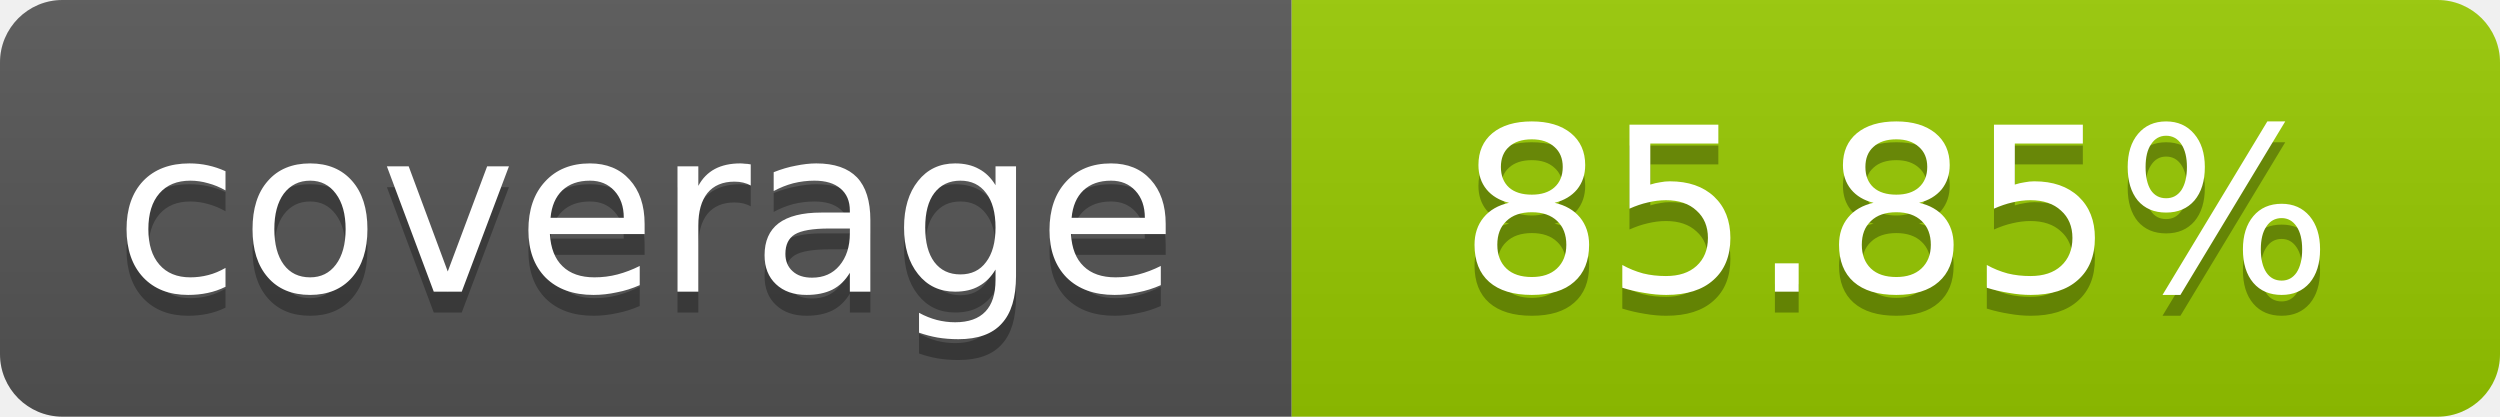
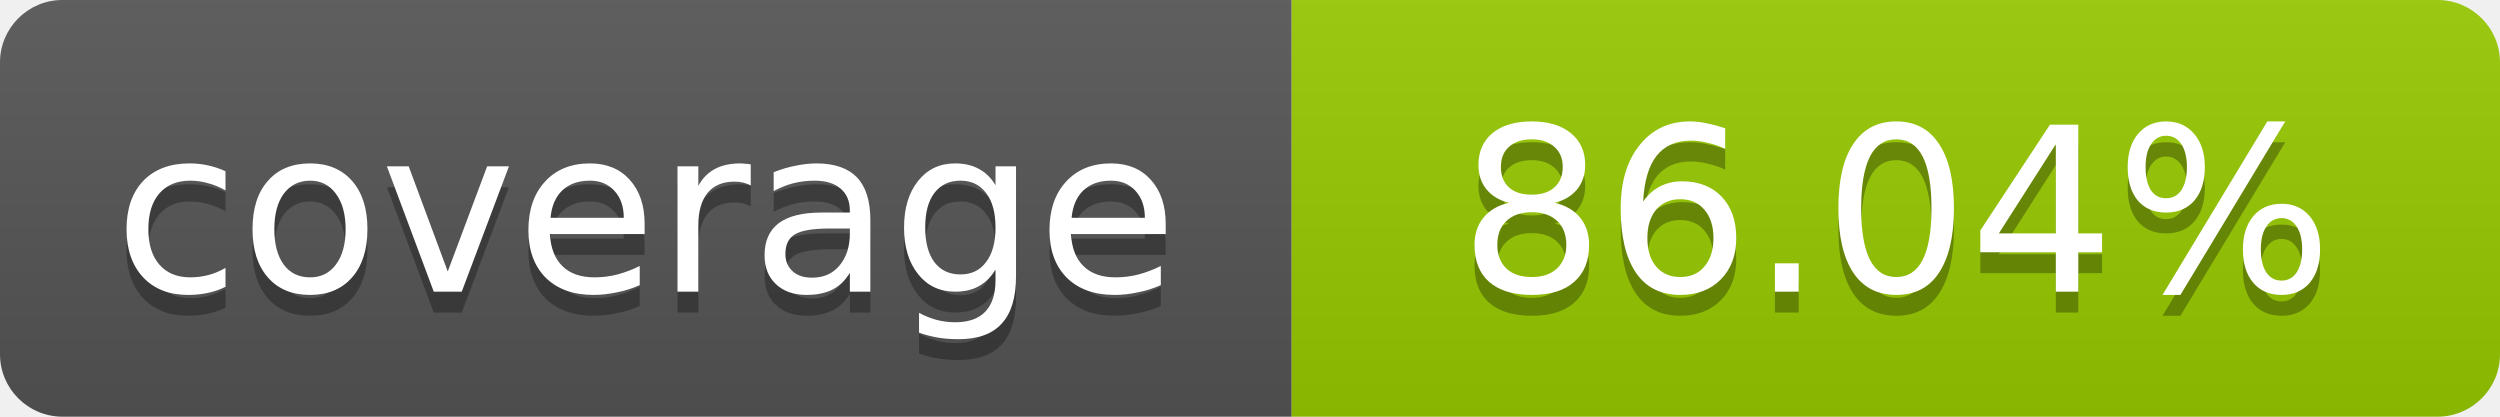
- <svg xmlns="http://www.w3.org/2000/svg" width="120" height="20" role="img" aria-label="coverage: 85.85%">
+ <svg xmlns="http://www.w3.org/2000/svg" width="120" height="20" role="img" aria-label="coverage: 86.04%">
  <linearGradient id="s" x2="0" y2="100%">
    <stop offset="0" stop-color="#bbb" stop-opacity=".1" />
    <stop offset="1" stop-opacity=".1" />
  </linearGradient>
  <clipPath id="r">
    <rect width="120" height="20" rx="3" fill="#fff" />
  </clipPath>
  <g clip-path="url(#r)">
    <rect width="62" height="20" fill="#555" />
    <rect x="62" width="58" height="20" fill="#97CA00" />
    <rect width="120" height="20" fill="url(#s)" />
  </g>
  <g fill="#fff" text-anchor="middle" font-family="Verdana,Geneva,DejaVu Sans,sans-serif" font-size="11">
    <text x="31" y="15" fill="#010101" fill-opacity=".3">coverage</text>
    <text x="31" y="14">coverage</text>
-     <text x="91" y="15" fill="#010101" fill-opacity=".3">85.85%</text>
-     <text x="91" y="14">85.85%</text>
+     <text x="91" y="15" fill="#010101" fill-opacity=".3">86.04%</text>
+     <text x="91" y="14">86.04%</text>
  </g>
</svg>
